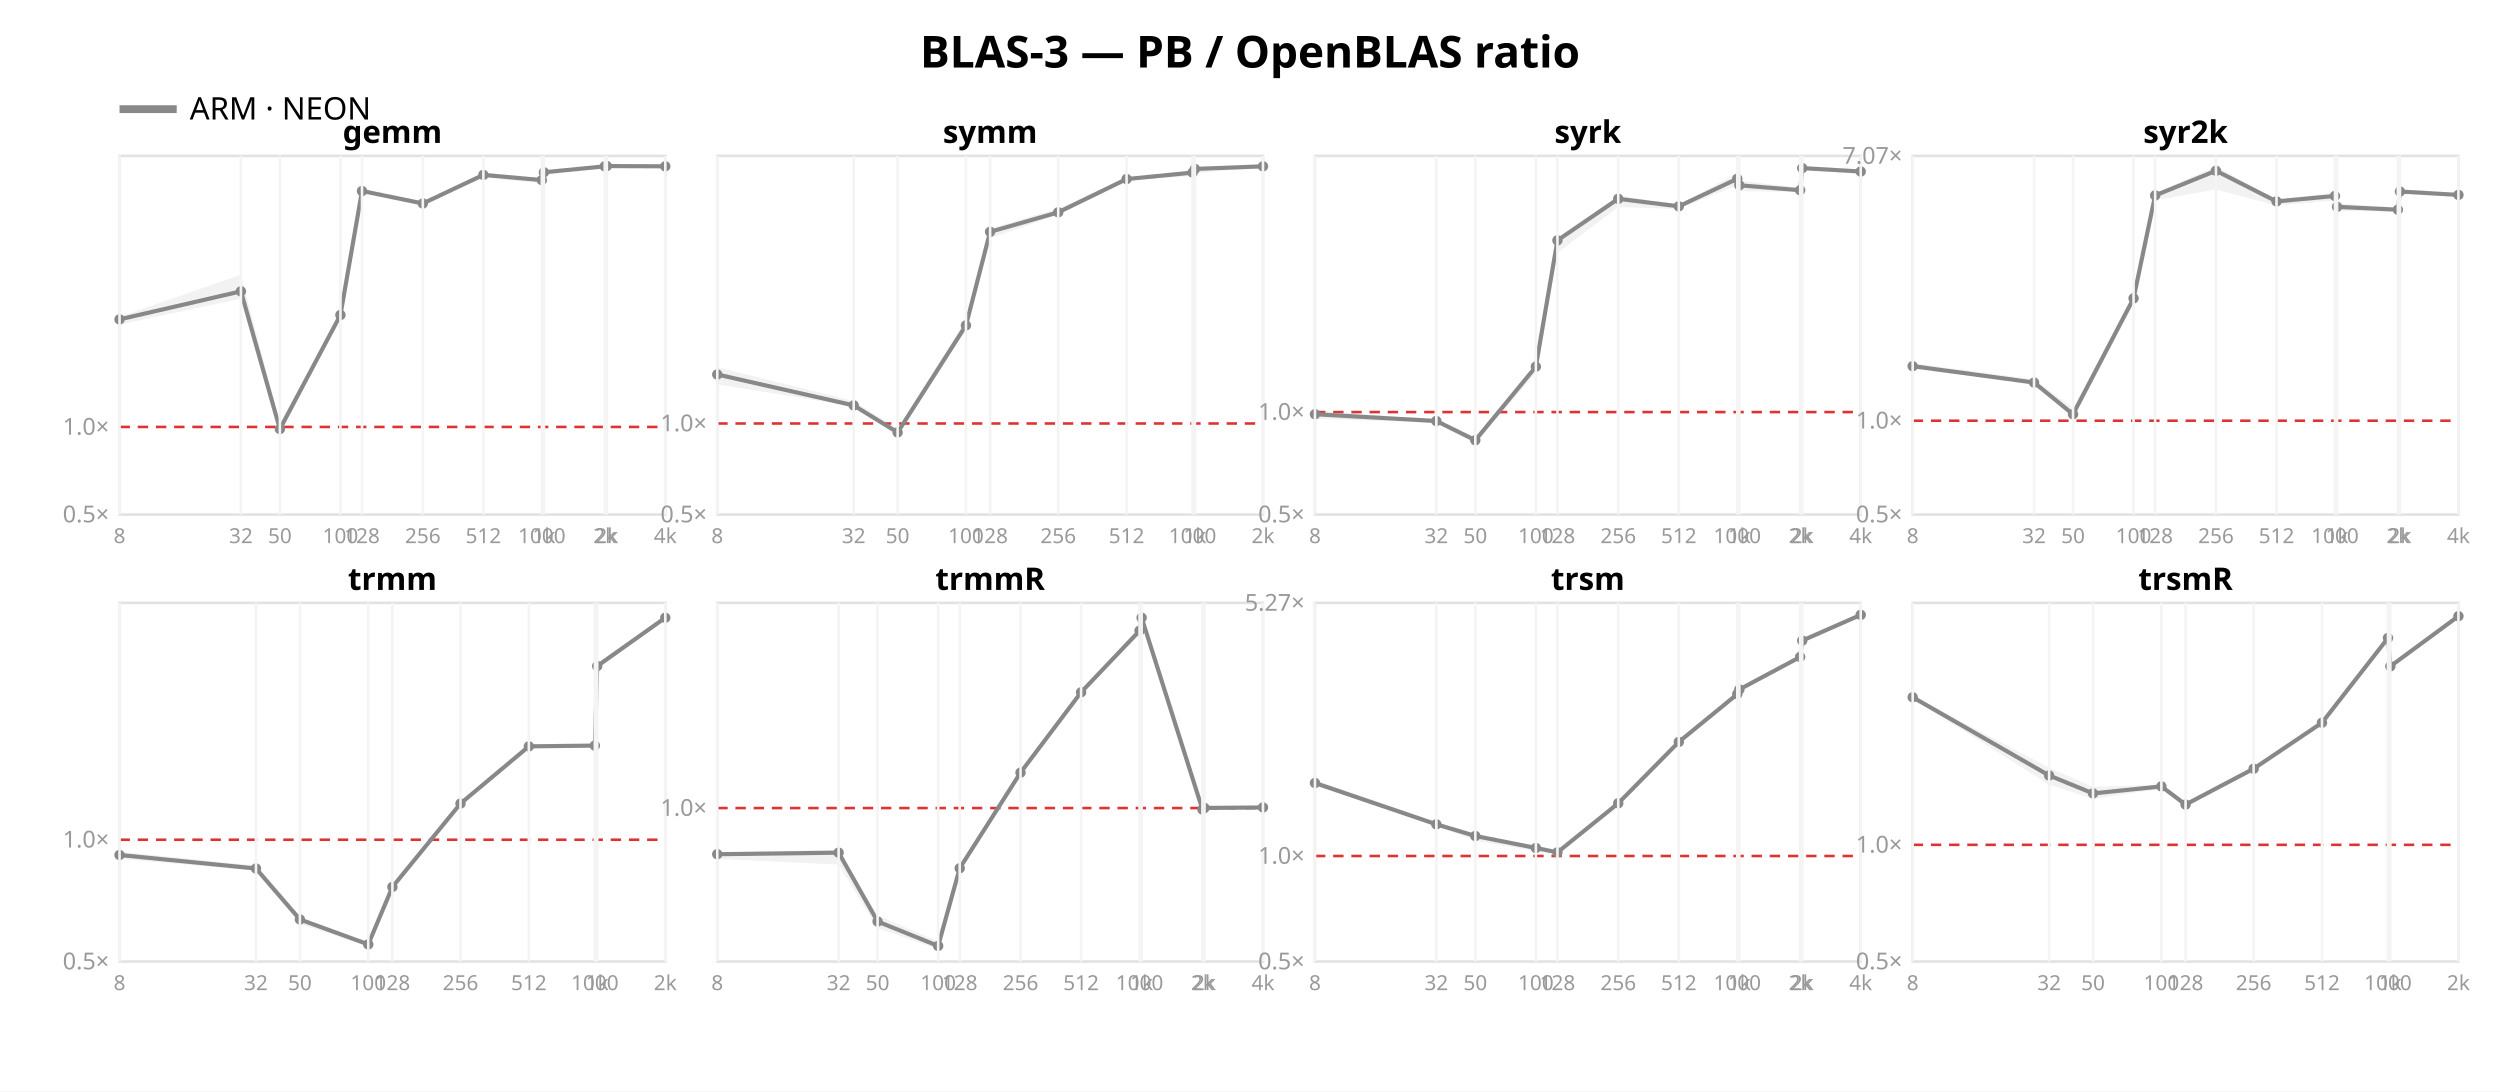
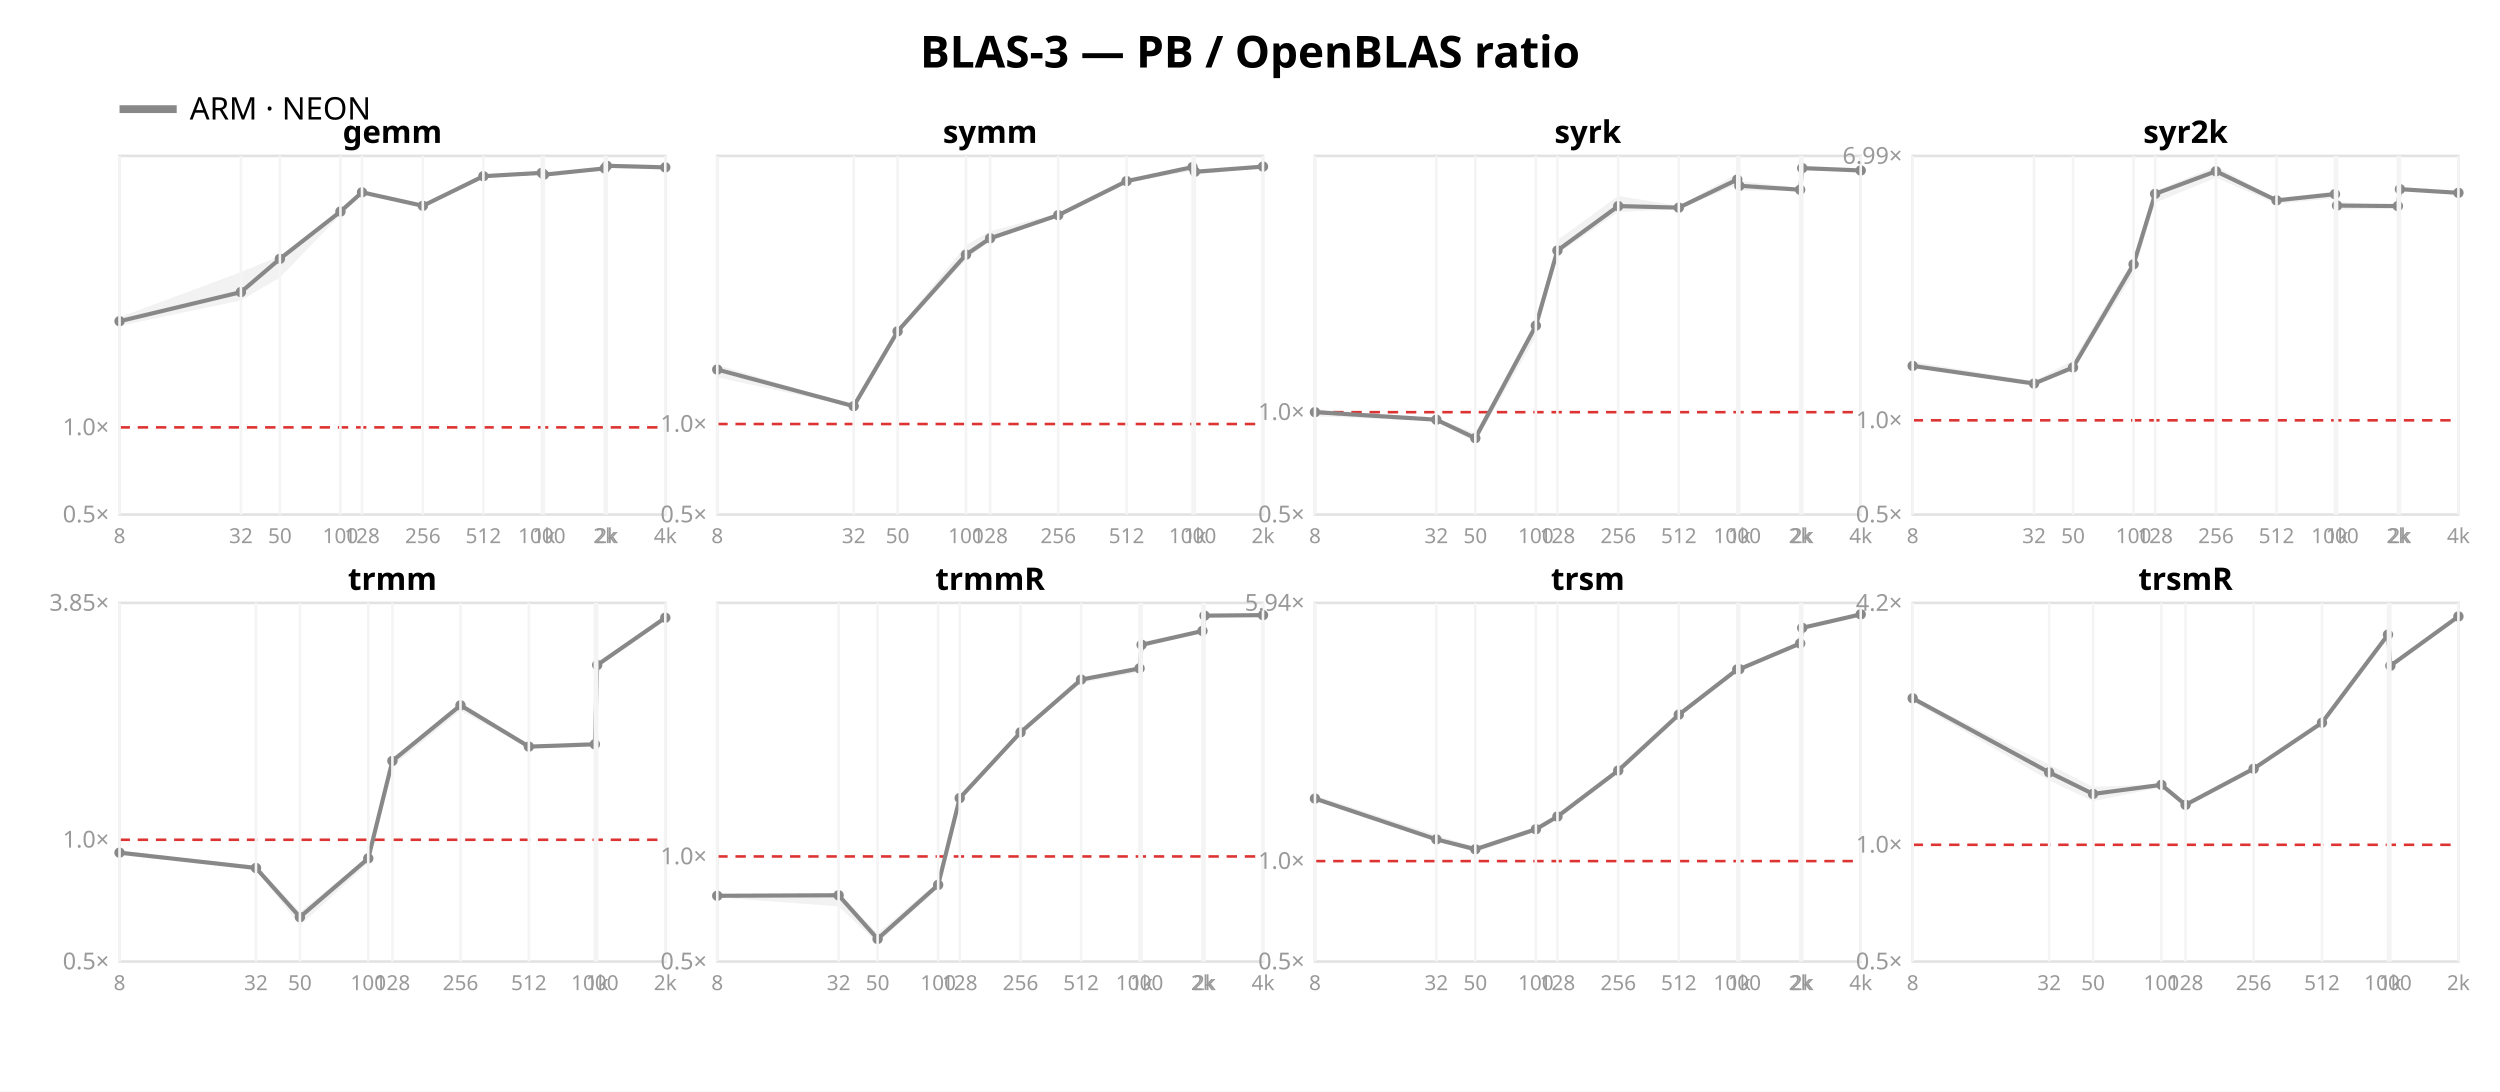
<svg xmlns="http://www.w3.org/2000/svg" width="962" height="420" font-family="sans-serif">
  <rect width="962" height="420" fill="white" />
  <text x="481.0" y="26" text-anchor="middle" font-size="17" font-weight="bold">BLAS-3 — PB / OpenBLAS ratio</text>
  <line x1="46" y1="42" x2="68" y2="42" stroke="#888888" stroke-width="3" />
  <text x="73" y="46" font-size="12">ARM · NEON</text>
  <rect x="46" y="60" width="210" height="138" fill="none" stroke="#e2e2e2" />
-   <line x1="46" y1="164.289" x2="256" y2="164.289" stroke="#d33" stroke-dasharray="4 3" />
+   <line x1="46" y1="164.455" x2="256" y2="164.455" stroke="#d33" stroke-dasharray="4 3" />
  <text x="42" y="201.0" text-anchor="end" font-size="9" fill="#999">0.5×</text>
-   <text x="42" y="167.289" text-anchor="end" font-size="9" fill="#999">1.0×</text>
-   <polygon points="46.0,121.9 92.7,105.7 107.7,162.8 131.0,120.5 139.3,73.1 162.7,78.0 186.0,66.9 208.5,68.5 209.3,65.9 232.7,63.9 233.5,63.7 256.0,63.9 256.0,64.2 233.5,64.1 232.7,64.5 209.3,67.1 208.5,70.6 186.0,68.3 162.7,78.7 139.3,74.0 131.0,122.3 107.7,166.8 92.7,114.9 46.0,124.9" fill="#888888" opacity="0.11" />
-   <polyline points="46.0,122.9 92.7,112.1 107.7,165.1 131.0,121.2 139.3,73.5 162.7,78.3 186.0,67.3 208.5,69.3 209.3,66.3 232.7,64.0 233.5,63.9 256.0,64.0" fill="none" stroke="#888888" stroke-width="1.6" />
-   <circle cx="46.0" cy="122.9" r="2" fill="#888888" />
-   <circle cx="92.7" cy="112.1" r="2" fill="#888888" />
-   <circle cx="107.7" cy="165.1" r="2" fill="#888888" />
-   <circle cx="131.0" cy="121.2" r="2" fill="#888888" />
-   <circle cx="139.3" cy="73.5" r="2" fill="#888888" />
-   <circle cx="162.7" cy="78.3" r="2" fill="#888888" />
-   <circle cx="186.0" cy="67.3" r="2" fill="#888888" />
-   <circle cx="208.5" cy="69.3" r="2" fill="#888888" />
-   <circle cx="209.3" cy="66.3" r="2" fill="#888888" />
-   <circle cx="232.7" cy="64.0" r="2" fill="#888888" />
-   <circle cx="233.5" cy="63.9" r="2" fill="#888888" />
-   <circle cx="256.0" cy="64.0" r="2" fill="#888888" />
+   <text x="42" y="167.455" text-anchor="end" font-size="9" fill="#999">1.0×</text>
+   <polygon points="46.0,122.1 92.7,104.7 107.7,98.5 131.0,80.6 139.3,73.6 162.7,78.8 186.0,67.5 208.5,66.1 209.3,66.8 232.7,64.8 233.5,63.7 256.0,64.3 256.0,64.5 233.5,63.9 232.7,65.4 209.3,67.8 208.5,67.3 186.0,68.3 162.7,79.6 139.3,74.5 131.0,82.7 107.7,106.8 92.7,115.6 46.0,125.4" fill="#888888" opacity="0.11" />
+   <polyline points="46.0,123.6 92.7,112.4 107.7,99.6 131.0,81.4 139.3,74.0 162.7,79.2 186.0,67.8 208.5,66.5 209.3,67.2 232.7,64.8 233.5,63.8 256.0,64.4" fill="none" stroke="#888888" stroke-width="1.6" />
+   <circle cx="46.0" cy="123.6" r="2" fill="#888888" />
+   <circle cx="92.7" cy="112.4" r="2" fill="#888888" />
+   <circle cx="107.7" cy="99.6" r="2" fill="#888888" />
+   <circle cx="131.0" cy="81.4" r="2" fill="#888888" />
+   <circle cx="139.3" cy="74.0" r="2" fill="#888888" />
+   <circle cx="162.7" cy="79.2" r="2" fill="#888888" />
+   <circle cx="186.0" cy="67.8" r="2" fill="#888888" />
+   <circle cx="208.5" cy="66.5" r="2" fill="#888888" />
+   <circle cx="209.3" cy="67.2" r="2" fill="#888888" />
+   <circle cx="232.7" cy="64.8" r="2" fill="#888888" />
+   <circle cx="233.5" cy="63.8" r="2" fill="#888888" />
+   <circle cx="256.0" cy="64.4" r="2" fill="#888888" />
  <text x="151.0" y="55" text-anchor="middle" font-size="12" font-weight="bold">gemm</text>
  <line x1="46.0" y1="60" x2="46.0" y2="198" stroke="#f4f4f4" />
  <text x="46.0" y="209" text-anchor="middle" font-size="8" fill="#999">8</text>
  <line x1="92.7" y1="60" x2="92.7" y2="198" stroke="#f4f4f4" />
  <text x="92.7" y="209" text-anchor="middle" font-size="8" fill="#999">32</text>
  <line x1="107.7" y1="60" x2="107.7" y2="198" stroke="#f4f4f4" />
  <text x="107.7" y="209" text-anchor="middle" font-size="8" fill="#999">50</text>
  <line x1="131.0" y1="60" x2="131.0" y2="198" stroke="#f4f4f4" />
  <text x="131.0" y="209" text-anchor="middle" font-size="8" fill="#999">100</text>
  <line x1="139.3" y1="60" x2="139.3" y2="198" stroke="#f4f4f4" />
  <text x="139.3" y="209" text-anchor="middle" font-size="8" fill="#999">128</text>
  <line x1="162.7" y1="60" x2="162.7" y2="198" stroke="#f4f4f4" />
  <text x="162.7" y="209" text-anchor="middle" font-size="8" fill="#999">256</text>
  <line x1="186.0" y1="60" x2="186.0" y2="198" stroke="#f4f4f4" />
  <text x="186.0" y="209" text-anchor="middle" font-size="8" fill="#999">512</text>
  <line x1="208.5" y1="60" x2="208.5" y2="198" stroke="#f4f4f4" />
  <text x="208.5" y="209" text-anchor="middle" font-size="8" fill="#999">1000</text>
  <line x1="209.3" y1="60" x2="209.3" y2="198" stroke="#f4f4f4" />
  <text x="209.3" y="209" text-anchor="middle" font-size="8" fill="#999">1k</text>
  <line x1="232.7" y1="60" x2="232.7" y2="198" stroke="#f4f4f4" />
  <text x="232.7" y="209" text-anchor="middle" font-size="8" fill="#999">2k</text>
  <line x1="233.5" y1="60" x2="233.5" y2="198" stroke="#f4f4f4" />
  <text x="233.5" y="209" text-anchor="middle" font-size="8" fill="#999">2k</text>
  <line x1="256.0" y1="60" x2="256.0" y2="198" stroke="#f4f4f4" />
  <text x="256.0" y="209" text-anchor="middle" font-size="8" fill="#999">4k</text>
  <rect x="276" y="60" width="210" height="138" fill="none" stroke="#e2e2e2" />
-   <line x1="276" y1="162.96" x2="486" y2="162.96" stroke="#d33" stroke-dasharray="4 3" />
+   <line x1="276" y1="163.164" x2="486" y2="163.164" stroke="#d33" stroke-dasharray="4 3" />
  <text x="272" y="201.0" text-anchor="end" font-size="9" fill="#999">0.5×</text>
-   <text x="272" y="165.96" text-anchor="end" font-size="9" fill="#999">1.0×</text>
-   <polygon points="276.0,141.3 328.5,154.3 345.4,165.0 371.7,123.0 381.0,87.9 407.2,80.2 433.5,68.6 458.9,65.9 459.8,64.4 486.0,63.9 486.0,64.2 459.8,66.7 458.9,67.8 433.5,69.4 407.2,82.6 381.0,91.7 371.7,126.9 345.4,167.3 328.5,156.4 276.0,147.9" fill="#888888" opacity="0.11" />
-   <polyline points="276.0,144.1 328.5,156.0 345.4,166.4 371.7,125.2 381.0,89.2 407.2,81.7 433.5,68.9 458.9,66.4 459.8,65.0 486.0,64.0" fill="none" stroke="#888888" stroke-width="1.6" />
-   <circle cx="276.0" cy="144.1" r="2" fill="#888888" />
-   <circle cx="328.5" cy="156.0" r="2" fill="#888888" />
-   <circle cx="345.4" cy="166.4" r="2" fill="#888888" />
-   <circle cx="371.7" cy="125.2" r="2" fill="#888888" />
-   <circle cx="381.0" cy="89.2" r="2" fill="#888888" />
-   <circle cx="407.2" cy="81.7" r="2" fill="#888888" />
-   <circle cx="433.5" cy="68.9" r="2" fill="#888888" />
-   <circle cx="458.9" cy="66.4" r="2" fill="#888888" />
-   <circle cx="459.8" cy="65.0" r="2" fill="#888888" />
-   <circle cx="486.0" cy="64.0" r="2" fill="#888888" />
+   <text x="272" y="166.164" text-anchor="end" font-size="9" fill="#999">1.0×</text>
+   <polygon points="276.0,140.4 328.5,156.1 345.4,126.6 371.7,94.4 381.0,88.9 407.2,82.1 433.5,69.3 458.9,63.9 459.8,65.5 486.0,64.0 486.0,64.3 459.8,67.3 458.9,65.8 433.5,70.1 407.2,83.2 381.0,92.7 371.7,100.0 345.4,128.4 328.5,156.6 276.0,145.2" fill="#888888" opacity="0.11" />
+   <polyline points="276.0,142.2 328.5,156.3 345.4,127.5 371.7,98.0 381.0,91.7 407.2,82.8 433.5,69.7 458.9,64.3 459.8,66.1 486.0,64.1" fill="none" stroke="#888888" stroke-width="1.6" />
+   <circle cx="276.0" cy="142.2" r="2" fill="#888888" />
+   <circle cx="328.5" cy="156.3" r="2" fill="#888888" />
+   <circle cx="345.4" cy="127.5" r="2" fill="#888888" />
+   <circle cx="371.7" cy="98.0" r="2" fill="#888888" />
+   <circle cx="381.0" cy="91.7" r="2" fill="#888888" />
+   <circle cx="407.2" cy="82.8" r="2" fill="#888888" />
+   <circle cx="433.5" cy="69.7" r="2" fill="#888888" />
+   <circle cx="458.9" cy="64.3" r="2" fill="#888888" />
+   <circle cx="459.8" cy="66.1" r="2" fill="#888888" />
+   <circle cx="486.0" cy="64.1" r="2" fill="#888888" />
  <text x="381.0" y="55" text-anchor="middle" font-size="12" font-weight="bold">symm</text>
  <line x1="276.0" y1="60" x2="276.0" y2="198" stroke="#f4f4f4" />
  <text x="276.0" y="209" text-anchor="middle" font-size="8" fill="#999">8</text>
  <line x1="328.5" y1="60" x2="328.5" y2="198" stroke="#f4f4f4" />
  <text x="328.5" y="209" text-anchor="middle" font-size="8" fill="#999">32</text>
  <line x1="345.4" y1="60" x2="345.4" y2="198" stroke="#f4f4f4" />
  <text x="345.4" y="209" text-anchor="middle" font-size="8" fill="#999">50</text>
  <line x1="371.7" y1="60" x2="371.7" y2="198" stroke="#f4f4f4" />
  <text x="371.7" y="209" text-anchor="middle" font-size="8" fill="#999">100</text>
  <line x1="381.0" y1="60" x2="381.0" y2="198" stroke="#f4f4f4" />
  <text x="381.0" y="209" text-anchor="middle" font-size="8" fill="#999">128</text>
  <line x1="407.2" y1="60" x2="407.2" y2="198" stroke="#f4f4f4" />
  <text x="407.2" y="209" text-anchor="middle" font-size="8" fill="#999">256</text>
  <line x1="433.5" y1="60" x2="433.5" y2="198" stroke="#f4f4f4" />
  <text x="433.5" y="209" text-anchor="middle" font-size="8" fill="#999">512</text>
  <line x1="458.9" y1="60" x2="458.9" y2="198" stroke="#f4f4f4" />
  <text x="458.9" y="209" text-anchor="middle" font-size="8" fill="#999">1000</text>
  <line x1="459.8" y1="60" x2="459.8" y2="198" stroke="#f4f4f4" />
  <text x="459.8" y="209" text-anchor="middle" font-size="8" fill="#999">1k</text>
  <line x1="486.0" y1="60" x2="486.0" y2="198" stroke="#f4f4f4" />
  <text x="486.0" y="209" text-anchor="middle" font-size="8" fill="#999">2k</text>
  <rect x="506" y="60" width="210" height="138" fill="none" stroke="#e2e2e2" />
-   <line x1="506" y1="158.567" x2="716" y2="158.567" stroke="#d33" stroke-dasharray="4 3" />
+   <line x1="506" y1="158.603" x2="716" y2="158.603" stroke="#d33" stroke-dasharray="4 3" />
  <text x="502" y="201.0" text-anchor="end" font-size="9" fill="#999">0.5×</text>
-   <text x="502" y="161.567" text-anchor="end" font-size="9" fill="#999">1.0×</text>
-   <polygon points="506.0,157.9 552.7,161.7 567.7,168.3 591.0,140.5 599.3,91.8 622.7,75.3 646.0,78.8 668.5,66.6 669.3,69.5 692.7,72.3 693.5,64.4 716.0,65.8 716.0,66.3 693.5,64.9 692.7,73.8 669.3,73.6 668.5,71.2 646.0,80.4 622.7,79.7 599.3,97.3 591.0,143.5 567.7,170.7 552.7,162.7 506.0,161.2" fill="#888888" opacity="0.11" />
-   <polyline points="506.0,159.4 552.7,162.0 567.7,169.4 591.0,141.1 599.3,92.5 622.7,76.5 646.0,79.4 668.5,68.8 669.3,71.3 692.7,73.2 693.5,64.7 716.0,66.0" fill="none" stroke="#888888" stroke-width="1.6" />
-   <circle cx="506.0" cy="159.4" r="2" fill="#888888" />
-   <circle cx="552.7" cy="162.0" r="2" fill="#888888" />
-   <circle cx="567.7" cy="169.4" r="2" fill="#888888" />
-   <circle cx="591.0" cy="141.1" r="2" fill="#888888" />
-   <circle cx="599.3" cy="92.5" r="2" fill="#888888" />
-   <circle cx="622.7" cy="76.5" r="2" fill="#888888" />
-   <circle cx="646.0" cy="79.4" r="2" fill="#888888" />
-   <circle cx="668.5" cy="68.8" r="2" fill="#888888" />
-   <circle cx="669.3" cy="71.3" r="2" fill="#888888" />
-   <circle cx="692.7" cy="73.2" r="2" fill="#888888" />
+   <text x="502" y="161.603" text-anchor="end" font-size="9" fill="#999">1.0×</text>
+   <polygon points="506.0,157.4 552.7,161.0 567.7,166.7 591.0,123.7 599.3,92.4 622.7,75.4 646.0,79.2 668.5,66.9 669.3,69.7 692.7,72.3 693.5,64.4 716.0,65.4 716.0,65.8 693.5,64.8 692.7,73.5 669.3,73.3 668.5,71.0 646.0,80.5 622.7,81.6 599.3,97.7 591.0,129.6 567.7,170.2 552.7,162.1 506.0,160.2" fill="#888888" opacity="0.11" />
+   <polyline points="506.0,158.6 552.7,161.5 567.7,168.6 591.0,125.3 599.3,96.4 622.7,79.3 646.0,79.9 668.5,69.1 669.3,71.5 692.7,73.0 693.5,64.7 716.0,65.6" fill="none" stroke="#888888" stroke-width="1.6" />
+   <circle cx="506.0" cy="158.6" r="2" fill="#888888" />
+   <circle cx="552.7" cy="161.5" r="2" fill="#888888" />
+   <circle cx="567.7" cy="168.6" r="2" fill="#888888" />
+   <circle cx="591.0" cy="125.3" r="2" fill="#888888" />
+   <circle cx="599.3" cy="96.4" r="2" fill="#888888" />
+   <circle cx="622.7" cy="79.3" r="2" fill="#888888" />
+   <circle cx="646.0" cy="79.9" r="2" fill="#888888" />
+   <circle cx="668.5" cy="69.1" r="2" fill="#888888" />
+   <circle cx="669.3" cy="71.5" r="2" fill="#888888" />
+   <circle cx="692.7" cy="73.0" r="2" fill="#888888" />
  <circle cx="693.5" cy="64.7" r="2" fill="#888888" />
-   <circle cx="716.0" cy="66.0" r="2" fill="#888888" />
+   <circle cx="716.0" cy="65.6" r="2" fill="#888888" />
  <text x="611.0" y="55" text-anchor="middle" font-size="12" font-weight="bold">syrk</text>
  <line x1="506.0" y1="60" x2="506.0" y2="198" stroke="#f4f4f4" />
  <text x="506.0" y="209" text-anchor="middle" font-size="8" fill="#999">8</text>
  <line x1="552.7" y1="60" x2="552.7" y2="198" stroke="#f4f4f4" />
  <text x="552.7" y="209" text-anchor="middle" font-size="8" fill="#999">32</text>
  <line x1="567.7" y1="60" x2="567.7" y2="198" stroke="#f4f4f4" />
  <text x="567.7" y="209" text-anchor="middle" font-size="8" fill="#999">50</text>
  <line x1="591.0" y1="60" x2="591.0" y2="198" stroke="#f4f4f4" />
  <text x="591.0" y="209" text-anchor="middle" font-size="8" fill="#999">100</text>
  <line x1="599.3" y1="60" x2="599.3" y2="198" stroke="#f4f4f4" />
  <text x="599.3" y="209" text-anchor="middle" font-size="8" fill="#999">128</text>
  <line x1="622.7" y1="60" x2="622.7" y2="198" stroke="#f4f4f4" />
  <text x="622.7" y="209" text-anchor="middle" font-size="8" fill="#999">256</text>
  <line x1="646.0" y1="60" x2="646.0" y2="198" stroke="#f4f4f4" />
  <text x="646.0" y="209" text-anchor="middle" font-size="8" fill="#999">512</text>
  <line x1="668.5" y1="60" x2="668.5" y2="198" stroke="#f4f4f4" />
  <text x="668.5" y="209" text-anchor="middle" font-size="8" fill="#999">1000</text>
  <line x1="669.3" y1="60" x2="669.3" y2="198" stroke="#f4f4f4" />
  <text x="669.3" y="209" text-anchor="middle" font-size="8" fill="#999">1k</text>
  <line x1="692.7" y1="60" x2="692.7" y2="198" stroke="#f4f4f4" />
  <text x="692.7" y="209" text-anchor="middle" font-size="8" fill="#999">2k</text>
  <line x1="693.5" y1="60" x2="693.5" y2="198" stroke="#f4f4f4" />
  <text x="693.5" y="209" text-anchor="middle" font-size="8" fill="#999">2k</text>
  <line x1="716.0" y1="60" x2="716.0" y2="198" stroke="#f4f4f4" />
  <text x="716.0" y="209" text-anchor="middle" font-size="8" fill="#999">4k</text>
  <rect x="736" y="60" width="210" height="138" fill="none" stroke="#e2e2e2" />
-   <line x1="736" y1="161.893" x2="946" y2="161.893" stroke="#d33" stroke-dasharray="4 3" />
+   <line x1="736" y1="161.741" x2="946" y2="161.741" stroke="#d33" stroke-dasharray="4 3" />
  <text x="732" y="201.0" text-anchor="end" font-size="9" fill="#999">0.5×</text>
-   <text x="732" y="164.893" text-anchor="end" font-size="9" fill="#999">1.0×</text>
-   <text x="732" y="63.01" text-anchor="end" font-size="9" fill="#999">7.07×</text>
-   <polygon points="736.0,139.7 782.7,146.0 797.7,157.0 821.0,113.7 829.3,74.3 852.7,64.0 876.0,76.8 898.5,74.1 899.3,78.3 922.7,79.8 923.5,73.5 946.0,74.8 946.0,75.1 923.5,74.2 922.7,81.4 899.3,81.2 898.5,77.1 876.0,79.1 852.7,72.9 829.3,77.0 821.0,117.0 797.7,161.0 782.7,147.7 736.0,141.9" fill="#888888" opacity="0.11" />
-   <polyline points="736.0,140.9 782.7,147.2 797.7,159.4 821.0,114.8 829.3,75.2 852.7,65.7 876.0,77.5 898.5,75.4 899.3,79.6 922.7,80.7 923.5,73.7 946.0,75.0" fill="none" stroke="#888888" stroke-width="1.6" />
-   <circle cx="736.0" cy="140.9" r="2" fill="#888888" />
-   <circle cx="782.7" cy="147.2" r="2" fill="#888888" />
-   <circle cx="797.7" cy="159.4" r="2" fill="#888888" />
-   <circle cx="821.0" cy="114.8" r="2" fill="#888888" />
-   <circle cx="829.3" cy="75.2" r="2" fill="#888888" />
-   <circle cx="852.7" cy="65.7" r="2" fill="#888888" />
-   <circle cx="876.0" cy="77.5" r="2" fill="#888888" />
-   <circle cx="898.5" cy="75.4" r="2" fill="#888888" />
-   <circle cx="899.3" cy="79.6" r="2" fill="#888888" />
-   <circle cx="922.7" cy="80.7" r="2" fill="#888888" />
-   <circle cx="923.5" cy="73.7" r="2" fill="#888888" />
-   <circle cx="946.0" cy="75.0" r="2" fill="#888888" />
+   <text x="732" y="164.741" text-anchor="end" font-size="9" fill="#999">1.0×</text>
+   <text x="732" y="63.024" text-anchor="end" font-size="9" fill="#999">6.99×</text>
+   <polygon points="736.0,139.2 782.7,146.7 797.7,138.7 821.0,99.6 829.3,73.5 852.7,64.0 876.0,76.4 898.5,73.6 899.3,77.7 922.7,79.1 923.5,72.6 946.0,74.1 946.0,74.3 923.5,73.1 922.7,80.3 899.3,80.7 898.5,76.2 876.0,78.5 852.7,68.4 829.3,78.0 821.0,105.5 797.7,142.5 782.7,148.1 736.0,141.4" fill="#888888" opacity="0.11" />
+   <polyline points="736.0,140.8 782.7,147.6 797.7,141.4 821.0,101.7 829.3,74.6 852.7,65.9 876.0,77.1 898.5,74.7 899.3,79.1 922.7,79.3 923.5,72.8 946.0,74.2" fill="none" stroke="#888888" stroke-width="1.6" />
+   <circle cx="736.0" cy="140.8" r="2" fill="#888888" />
+   <circle cx="782.7" cy="147.6" r="2" fill="#888888" />
+   <circle cx="797.7" cy="141.4" r="2" fill="#888888" />
+   <circle cx="821.0" cy="101.7" r="2" fill="#888888" />
+   <circle cx="829.3" cy="74.6" r="2" fill="#888888" />
+   <circle cx="852.7" cy="65.9" r="2" fill="#888888" />
+   <circle cx="876.0" cy="77.1" r="2" fill="#888888" />
+   <circle cx="898.5" cy="74.7" r="2" fill="#888888" />
+   <circle cx="899.3" cy="79.1" r="2" fill="#888888" />
+   <circle cx="922.7" cy="79.3" r="2" fill="#888888" />
+   <circle cx="923.5" cy="72.8" r="2" fill="#888888" />
+   <circle cx="946.0" cy="74.2" r="2" fill="#888888" />
  <text x="841.0" y="55" text-anchor="middle" font-size="12" font-weight="bold">syr2k</text>
  <line x1="736.0" y1="60" x2="736.0" y2="198" stroke="#f4f4f4" />
  <text x="736.0" y="209" text-anchor="middle" font-size="8" fill="#999">8</text>
  <line x1="782.7" y1="60" x2="782.7" y2="198" stroke="#f4f4f4" />
  <text x="782.7" y="209" text-anchor="middle" font-size="8" fill="#999">32</text>
  <line x1="797.7" y1="60" x2="797.7" y2="198" stroke="#f4f4f4" />
  <text x="797.7" y="209" text-anchor="middle" font-size="8" fill="#999">50</text>
  <line x1="821.0" y1="60" x2="821.0" y2="198" stroke="#f4f4f4" />
  <text x="821.0" y="209" text-anchor="middle" font-size="8" fill="#999">100</text>
  <line x1="829.3" y1="60" x2="829.3" y2="198" stroke="#f4f4f4" />
  <text x="829.3" y="209" text-anchor="middle" font-size="8" fill="#999">128</text>
  <line x1="852.7" y1="60" x2="852.7" y2="198" stroke="#f4f4f4" />
  <text x="852.7" y="209" text-anchor="middle" font-size="8" fill="#999">256</text>
  <line x1="876.0" y1="60" x2="876.0" y2="198" stroke="#f4f4f4" />
  <text x="876.0" y="209" text-anchor="middle" font-size="8" fill="#999">512</text>
  <line x1="898.5" y1="60" x2="898.5" y2="198" stroke="#f4f4f4" />
  <text x="898.5" y="209" text-anchor="middle" font-size="8" fill="#999">1000</text>
  <line x1="899.3" y1="60" x2="899.3" y2="198" stroke="#f4f4f4" />
  <text x="899.3" y="209" text-anchor="middle" font-size="8" fill="#999">1k</text>
  <line x1="922.7" y1="60" x2="922.7" y2="198" stroke="#f4f4f4" />
  <text x="922.7" y="209" text-anchor="middle" font-size="8" fill="#999">2k</text>
  <line x1="923.5" y1="60" x2="923.5" y2="198" stroke="#f4f4f4" />
  <text x="923.5" y="209" text-anchor="middle" font-size="8" fill="#999">2k</text>
  <line x1="946.0" y1="60" x2="946.0" y2="198" stroke="#f4f4f4" />
  <text x="946.0" y="209" text-anchor="middle" font-size="8" fill="#999">4k</text>
  <rect x="46" y="232" width="210" height="138" fill="none" stroke="#e2e2e2" />
-   <line x1="46" y1="323.127" x2="256" y2="323.127" stroke="#d33" stroke-dasharray="4 3" />
+   <line x1="46" y1="323.144" x2="256" y2="323.144" stroke="#d33" stroke-dasharray="4 3" />
  <text x="42" y="373.0" text-anchor="end" font-size="9" fill="#999">0.5×</text>
-   <text x="42" y="326.127" text-anchor="end" font-size="9" fill="#999">1.0×</text>
-   <polygon points="46.0,327.7 98.5,333.1 115.4,353.0 141.7,363.1 151.0,340.9 177.2,308.7 203.5,287.1 228.9,286.5 229.8,255.7 256.0,237.2 256.0,238.2 229.8,257.7 228.9,287.5 203.5,287.6 177.2,309.6 151.0,341.9 141.7,364.0 115.4,355.6 98.5,335.0 46.0,330.5" fill="#888888" opacity="0.11" />
-   <polyline points="46.0,329.0 98.5,334.2 115.4,353.8 141.7,363.4 151.0,341.3 177.2,309.2 203.5,287.2 228.9,286.9 229.8,256.3 256.0,237.7" fill="none" stroke="#888888" stroke-width="1.6" />
-   <circle cx="46.0" cy="329.0" r="2" fill="#888888" />
-   <circle cx="98.5" cy="334.2" r="2" fill="#888888" />
-   <circle cx="115.4" cy="353.8" r="2" fill="#888888" />
-   <circle cx="141.7" cy="363.4" r="2" fill="#888888" />
-   <circle cx="151.0" cy="341.3" r="2" fill="#888888" />
-   <circle cx="177.2" cy="309.2" r="2" fill="#888888" />
-   <circle cx="203.5" cy="287.2" r="2" fill="#888888" />
-   <circle cx="228.9" cy="286.9" r="2" fill="#888888" />
-   <circle cx="229.8" cy="256.3" r="2" fill="#888888" />
+   <text x="42" y="326.144" text-anchor="end" font-size="9" fill="#999">1.0×</text>
+   <text x="42" y="235.016" text-anchor="end" font-size="9" fill="#999">3.85×</text>
+   <polygon points="46.0,327.6 98.5,333.1 115.4,350.9 141.7,329.8 151.0,292.3 177.2,270.2 203.5,287.2 228.9,286.1 229.8,255.5 256.0,237.2 256.0,238.2 229.8,256.7 228.9,287.0 203.5,287.5 177.2,273.5 151.0,294.9 141.7,332.2 115.4,356.1 98.5,334.7 46.0,329.0" fill="#888888" opacity="0.11" />
+   <polyline points="46.0,328.1 98.5,334.0 115.4,352.9 141.7,330.3 151.0,292.8 177.2,271.4 203.5,287.3 228.9,286.4 229.8,255.9 256.0,237.7" fill="none" stroke="#888888" stroke-width="1.6" />
+   <circle cx="46.0" cy="328.1" r="2" fill="#888888" />
+   <circle cx="98.5" cy="334.0" r="2" fill="#888888" />
+   <circle cx="115.4" cy="352.9" r="2" fill="#888888" />
+   <circle cx="141.7" cy="330.3" r="2" fill="#888888" />
+   <circle cx="151.0" cy="292.8" r="2" fill="#888888" />
+   <circle cx="177.2" cy="271.4" r="2" fill="#888888" />
+   <circle cx="203.5" cy="287.3" r="2" fill="#888888" />
+   <circle cx="228.9" cy="286.4" r="2" fill="#888888" />
+   <circle cx="229.8" cy="255.9" r="2" fill="#888888" />
  <circle cx="256.0" cy="237.7" r="2" fill="#888888" />
  <text x="151.0" y="227" text-anchor="middle" font-size="12" font-weight="bold">trmm</text>
  <line x1="46.0" y1="232" x2="46.0" y2="370" stroke="#f4f4f4" />
  <text x="46.0" y="381" text-anchor="middle" font-size="8" fill="#999">8</text>
  <line x1="98.5" y1="232" x2="98.5" y2="370" stroke="#f4f4f4" />
  <text x="98.5" y="381" text-anchor="middle" font-size="8" fill="#999">32</text>
  <line x1="115.4" y1="232" x2="115.4" y2="370" stroke="#f4f4f4" />
  <text x="115.4" y="381" text-anchor="middle" font-size="8" fill="#999">50</text>
  <line x1="141.7" y1="232" x2="141.7" y2="370" stroke="#f4f4f4" />
  <text x="141.7" y="381" text-anchor="middle" font-size="8" fill="#999">100</text>
  <line x1="151.0" y1="232" x2="151.0" y2="370" stroke="#f4f4f4" />
  <text x="151.0" y="381" text-anchor="middle" font-size="8" fill="#999">128</text>
  <line x1="177.2" y1="232" x2="177.2" y2="370" stroke="#f4f4f4" />
  <text x="177.2" y="381" text-anchor="middle" font-size="8" fill="#999">256</text>
  <line x1="203.5" y1="232" x2="203.5" y2="370" stroke="#f4f4f4" />
  <text x="203.5" y="381" text-anchor="middle" font-size="8" fill="#999">512</text>
  <line x1="228.9" y1="232" x2="228.9" y2="370" stroke="#f4f4f4" />
  <text x="228.9" y="381" text-anchor="middle" font-size="8" fill="#999">1000</text>
  <line x1="229.8" y1="232" x2="229.8" y2="370" stroke="#f4f4f4" />
  <text x="229.8" y="381" text-anchor="middle" font-size="8" fill="#999">1k</text>
  <line x1="256.0" y1="232" x2="256.0" y2="370" stroke="#f4f4f4" />
  <text x="256.0" y="381" text-anchor="middle" font-size="8" fill="#999">2k</text>
  <rect x="276" y="232" width="210" height="138" fill="none" stroke="#e2e2e2" />
-   <line x1="276" y1="310.942" x2="486" y2="310.942" stroke="#d33" stroke-dasharray="4 3" />
-   <text x="272" y="313.942" text-anchor="end" font-size="9" fill="#999">1.0×</text>
-   <polygon points="276.0,327.9 322.7,327.0 337.7,352.2 361.0,362.3 369.3,333.5 392.7,296.8 416.0,266.1 438.5,242.1 439.3,237.1 462.7,311.4 463.5,310.8 486.0,310.7 486.0,310.7 463.5,310.9 462.7,311.7 439.3,239.1 438.5,244.3 416.0,266.6 392.7,297.6 369.3,334.5 361.0,365.2 337.7,357.2 322.7,332.7 276.0,330.5" fill="#888888" opacity="0.11" />
-   <polyline points="276.0,328.7 322.7,328.1 337.7,354.6 361.0,364.0 369.3,334.1 392.7,297.3 416.0,266.4 438.5,242.7 439.3,237.7 462.7,311.5 463.5,310.9 486.0,310.7" fill="none" stroke="#888888" stroke-width="1.6" />
-   <circle cx="276.0" cy="328.7" r="2" fill="#888888" />
-   <circle cx="322.7" cy="328.1" r="2" fill="#888888" />
-   <circle cx="337.7" cy="354.6" r="2" fill="#888888" />
-   <circle cx="361.0" cy="364.0" r="2" fill="#888888" />
-   <circle cx="369.3" cy="334.1" r="2" fill="#888888" />
-   <circle cx="392.7" cy="297.3" r="2" fill="#888888" />
-   <circle cx="416.0" cy="266.4" r="2" fill="#888888" />
-   <circle cx="438.5" cy="242.7" r="2" fill="#888888" />
-   <circle cx="439.3" cy="237.7" r="2" fill="#888888" />
-   <circle cx="462.7" cy="311.5" r="2" fill="#888888" />
-   <circle cx="463.5" cy="310.9" r="2" fill="#888888" />
-   <circle cx="486.0" cy="310.7" r="2" fill="#888888" />
+   <line x1="276" y1="329.565" x2="486" y2="329.565" stroke="#d33" stroke-dasharray="4 3" />
+   <text x="272" y="373.0" text-anchor="end" font-size="9" fill="#999">0.5×</text>
+   <text x="272" y="332.565" text-anchor="end" font-size="9" fill="#999">1.0×</text>
+   <polygon points="276.0,344.1 322.7,343.6 337.7,359.1 361.0,339.4 369.3,306.4 392.7,281.3 416.0,261.2 438.5,256.5 439.3,247.4 462.7,242.7 463.5,236.6 486.0,236.5 486.0,237.0 463.5,237.4 462.7,243.1 439.3,249.1 438.5,258.6 416.0,262.8 392.7,282.7 369.3,308.0 361.0,341.9 337.7,362.8 322.7,348.8 276.0,345.3" fill="#888888" opacity="0.11" />
+   <polyline points="276.0,344.7 322.7,344.5 337.7,361.3 361.0,340.5 369.3,307.1 392.7,281.8 416.0,261.5 438.5,257.2 439.3,248.1 462.7,242.8 463.5,236.9 486.0,236.7" fill="none" stroke="#888888" stroke-width="1.6" />
+   <circle cx="276.0" cy="344.7" r="2" fill="#888888" />
+   <circle cx="322.7" cy="344.5" r="2" fill="#888888" />
+   <circle cx="337.7" cy="361.3" r="2" fill="#888888" />
+   <circle cx="361.0" cy="340.5" r="2" fill="#888888" />
+   <circle cx="369.3" cy="307.1" r="2" fill="#888888" />
+   <circle cx="392.7" cy="281.8" r="2" fill="#888888" />
+   <circle cx="416.0" cy="261.5" r="2" fill="#888888" />
+   <circle cx="438.5" cy="257.2" r="2" fill="#888888" />
+   <circle cx="439.3" cy="248.1" r="2" fill="#888888" />
+   <circle cx="462.7" cy="242.8" r="2" fill="#888888" />
+   <circle cx="463.5" cy="236.9" r="2" fill="#888888" />
+   <circle cx="486.0" cy="236.7" r="2" fill="#888888" />
  <text x="381.0" y="227" text-anchor="middle" font-size="12" font-weight="bold">trmmR</text>
  <line x1="276.0" y1="232" x2="276.0" y2="370" stroke="#f4f4f4" />
  <text x="276.0" y="381" text-anchor="middle" font-size="8" fill="#999">8</text>
  <line x1="322.7" y1="232" x2="322.7" y2="370" stroke="#f4f4f4" />
  <text x="322.7" y="381" text-anchor="middle" font-size="8" fill="#999">32</text>
  <line x1="337.7" y1="232" x2="337.7" y2="370" stroke="#f4f4f4" />
  <text x="337.7" y="381" text-anchor="middle" font-size="8" fill="#999">50</text>
  <line x1="361.0" y1="232" x2="361.0" y2="370" stroke="#f4f4f4" />
  <text x="361.0" y="381" text-anchor="middle" font-size="8" fill="#999">100</text>
  <line x1="369.3" y1="232" x2="369.3" y2="370" stroke="#f4f4f4" />
  <text x="369.3" y="381" text-anchor="middle" font-size="8" fill="#999">128</text>
  <line x1="392.7" y1="232" x2="392.7" y2="370" stroke="#f4f4f4" />
  <text x="392.7" y="381" text-anchor="middle" font-size="8" fill="#999">256</text>
  <line x1="416.0" y1="232" x2="416.0" y2="370" stroke="#f4f4f4" />
  <text x="416.0" y="381" text-anchor="middle" font-size="8" fill="#999">512</text>
  <line x1="438.5" y1="232" x2="438.5" y2="370" stroke="#f4f4f4" />
  <text x="438.5" y="381" text-anchor="middle" font-size="8" fill="#999">1000</text>
  <line x1="439.3" y1="232" x2="439.3" y2="370" stroke="#f4f4f4" />
  <text x="439.3" y="381" text-anchor="middle" font-size="8" fill="#999">1k</text>
  <line x1="462.7" y1="232" x2="462.7" y2="370" stroke="#f4f4f4" />
  <text x="462.7" y="381" text-anchor="middle" font-size="8" fill="#999">2k</text>
  <line x1="463.5" y1="232" x2="463.5" y2="370" stroke="#f4f4f4" />
  <text x="463.5" y="381" text-anchor="middle" font-size="8" fill="#999">2k</text>
  <line x1="486.0" y1="232" x2="486.0" y2="370" stroke="#f4f4f4" />
  <text x="486.0" y="381" text-anchor="middle" font-size="8" fill="#999">4k</text>
  <rect x="506" y="232" width="210" height="138" fill="none" stroke="#e2e2e2" />
-   <line x1="506" y1="329.388" x2="716" y2="329.388" stroke="#d33" stroke-dasharray="4 3" />
+   <line x1="506" y1="331.353" x2="716" y2="331.353" stroke="#d33" stroke-dasharray="4 3" />
  <text x="502" y="373.0" text-anchor="end" font-size="9" fill="#999">0.5×</text>
-   <text x="502" y="332.388" text-anchor="end" font-size="9" fill="#999">1.0×</text>
-   <text x="502" y="235.009" text-anchor="end" font-size="9" fill="#999">5.27×</text>
-   <polygon points="506.0,300.1 552.7,316.4 567.7,320.8 591.0,325.5 599.3,327.7 622.7,308.9 646.0,285.3 668.5,266.3 669.3,264.8 692.7,252.3 693.5,246.2 716.0,236.5 716.0,236.7 693.5,246.8 692.7,253.2 669.3,265.9 668.5,268.2 646.0,286.1 622.7,309.5 599.3,328.6 591.0,327.6 567.7,323.5 552.7,317.8 506.0,302.2" fill="#888888" opacity="0.11" />
-   <polyline points="506.0,301.3 552.7,317.2 567.7,321.7 591.0,326.3 599.3,328.0 622.7,309.1 646.0,285.5 668.5,267.1 669.3,265.3 692.7,252.8 693.5,246.5 716.0,236.6" fill="none" stroke="#888888" stroke-width="1.6" />
-   <circle cx="506.0" cy="301.3" r="2" fill="#888888" />
-   <circle cx="552.7" cy="317.2" r="2" fill="#888888" />
-   <circle cx="567.7" cy="321.7" r="2" fill="#888888" />
-   <circle cx="591.0" cy="326.3" r="2" fill="#888888" />
-   <circle cx="599.3" cy="328.0" r="2" fill="#888888" />
-   <circle cx="622.7" cy="309.1" r="2" fill="#888888" />
-   <circle cx="646.0" cy="285.5" r="2" fill="#888888" />
-   <circle cx="668.5" cy="267.1" r="2" fill="#888888" />
-   <circle cx="669.3" cy="265.3" r="2" fill="#888888" />
-   <circle cx="692.7" cy="252.8" r="2" fill="#888888" />
-   <circle cx="693.5" cy="246.5" r="2" fill="#888888" />
-   <circle cx="716.0" cy="236.6" r="2" fill="#888888" />
+   <text x="502" y="334.353" text-anchor="end" font-size="9" fill="#999">1.0×</text>
+   <text x="502" y="235.011" text-anchor="end" font-size="9" fill="#999">5.94×</text>
+   <polygon points="506.0,306.0 552.7,321.4 567.7,325.8 591.0,318.2 599.3,314.0 622.7,296.3 646.0,274.9 668.5,256.8 669.3,256.8 692.7,247.1 693.5,241.5 716.0,236.3 716.0,236.5 693.5,241.9 692.7,248.2 669.3,258.3 668.5,258.8 646.0,275.2 622.7,297.2 599.3,315.0 591.0,320.0 567.7,328.0 552.7,323.5 506.0,308.0" fill="#888888" opacity="0.11" />
+   <polyline points="506.0,307.3 552.7,323.0 567.7,326.8 591.0,319.1 599.3,314.2 622.7,296.5 646.0,275.0 668.5,257.6 669.3,257.5 692.7,247.6 693.5,241.6 716.0,236.4" fill="none" stroke="#888888" stroke-width="1.6" />
+   <circle cx="506.0" cy="307.3" r="2" fill="#888888" />
+   <circle cx="552.7" cy="323.0" r="2" fill="#888888" />
+   <circle cx="567.7" cy="326.8" r="2" fill="#888888" />
+   <circle cx="591.0" cy="319.1" r="2" fill="#888888" />
+   <circle cx="599.3" cy="314.2" r="2" fill="#888888" />
+   <circle cx="622.7" cy="296.5" r="2" fill="#888888" />
+   <circle cx="646.0" cy="275.0" r="2" fill="#888888" />
+   <circle cx="668.5" cy="257.6" r="2" fill="#888888" />
+   <circle cx="669.3" cy="257.5" r="2" fill="#888888" />
+   <circle cx="692.7" cy="247.6" r="2" fill="#888888" />
+   <circle cx="693.5" cy="241.6" r="2" fill="#888888" />
+   <circle cx="716.0" cy="236.4" r="2" fill="#888888" />
  <text x="611.0" y="227" text-anchor="middle" font-size="12" font-weight="bold">trsm</text>
  <line x1="506.0" y1="232" x2="506.0" y2="370" stroke="#f4f4f4" />
  <text x="506.0" y="381" text-anchor="middle" font-size="8" fill="#999">8</text>
  <line x1="552.7" y1="232" x2="552.7" y2="370" stroke="#f4f4f4" />
  <text x="552.7" y="381" text-anchor="middle" font-size="8" fill="#999">32</text>
  <line x1="567.7" y1="232" x2="567.7" y2="370" stroke="#f4f4f4" />
  <text x="567.7" y="381" text-anchor="middle" font-size="8" fill="#999">50</text>
  <line x1="591.0" y1="232" x2="591.0" y2="370" stroke="#f4f4f4" />
  <text x="591.0" y="381" text-anchor="middle" font-size="8" fill="#999">100</text>
  <line x1="599.3" y1="232" x2="599.3" y2="370" stroke="#f4f4f4" />
  <text x="599.3" y="381" text-anchor="middle" font-size="8" fill="#999">128</text>
  <line x1="622.7" y1="232" x2="622.7" y2="370" stroke="#f4f4f4" />
  <text x="622.7" y="381" text-anchor="middle" font-size="8" fill="#999">256</text>
  <line x1="646.0" y1="232" x2="646.0" y2="370" stroke="#f4f4f4" />
  <text x="646.0" y="381" text-anchor="middle" font-size="8" fill="#999">512</text>
  <line x1="668.5" y1="232" x2="668.5" y2="370" stroke="#f4f4f4" />
  <text x="668.5" y="381" text-anchor="middle" font-size="8" fill="#999">1000</text>
  <line x1="669.3" y1="232" x2="669.3" y2="370" stroke="#f4f4f4" />
  <text x="669.3" y="381" text-anchor="middle" font-size="8" fill="#999">1k</text>
  <line x1="692.7" y1="232" x2="692.7" y2="370" stroke="#f4f4f4" />
  <text x="692.7" y="381" text-anchor="middle" font-size="8" fill="#999">2k</text>
  <line x1="693.5" y1="232" x2="693.5" y2="370" stroke="#f4f4f4" />
  <text x="693.5" y="381" text-anchor="middle" font-size="8" fill="#999">2k</text>
  <line x1="716.0" y1="232" x2="716.0" y2="370" stroke="#f4f4f4" />
  <text x="716.0" y="381" text-anchor="middle" font-size="8" fill="#999">4k</text>
  <rect x="736" y="232" width="210" height="138" fill="none" stroke="#e2e2e2" />
-   <line x1="736" y1="325.092" x2="946" y2="325.092" stroke="#d33" stroke-dasharray="4 3" />
+   <line x1="736" y1="325.078" x2="946" y2="325.078" stroke="#d33" stroke-dasharray="4 3" />
  <text x="732" y="373.0" text-anchor="end" font-size="9" fill="#999">0.5×</text>
-   <text x="732" y="328.092" text-anchor="end" font-size="9" fill="#999">1.0×</text>
-   <polygon points="736.0,267.8 788.5,295.4 805.4,302.8 831.7,301.9 841.0,309.4 867.2,295.4 893.5,277.4 918.9,244.7 919.8,255.8 946.0,237.0 946.0,237.5 919.8,257.2 918.9,246.8 893.5,278.5 867.2,296.7 841.0,309.7 831.7,303.5 805.4,307.4 788.5,301.9 736.0,268.9" fill="#888888" opacity="0.11" />
-   <polyline points="736.0,268.3 788.5,298.4 805.4,305.3 831.7,302.6 841.0,309.6 867.2,295.8 893.5,278.1 918.9,245.5 919.8,256.4 946.0,237.1" fill="none" stroke="#888888" stroke-width="1.6" />
-   <circle cx="736.0" cy="268.3" r="2" fill="#888888" />
-   <circle cx="788.5" cy="298.4" r="2" fill="#888888" />
-   <circle cx="805.4" cy="305.3" r="2" fill="#888888" />
-   <circle cx="831.7" cy="302.6" r="2" fill="#888888" />
-   <circle cx="841.0" cy="309.6" r="2" fill="#888888" />
+   <text x="732" y="328.078" text-anchor="end" font-size="9" fill="#999">1.0×</text>
+   <text x="732" y="235.073" text-anchor="end" font-size="9" fill="#999">4.2×</text>
+   <polygon points="736.0,268.2 788.5,294.2 805.4,302.8 831.7,301.7 841.0,309.4 867.2,295.4 893.5,277.3 918.9,243.4 919.8,255.6 946.0,237.0 946.0,237.4 919.8,256.9 918.9,245.3 893.5,278.4 867.2,296.1 841.0,310.1 831.7,302.9 805.4,308.3 788.5,300.3 736.0,269.9" fill="#888888" opacity="0.11" />
+   <polyline points="736.0,268.7 788.5,297.2 805.4,305.5 831.7,302.0 841.0,309.7 867.2,295.8 893.5,278.1 918.9,244.2 919.8,256.2 946.0,237.2" fill="none" stroke="#888888" stroke-width="1.6" />
+   <circle cx="736.0" cy="268.7" r="2" fill="#888888" />
+   <circle cx="788.5" cy="297.2" r="2" fill="#888888" />
+   <circle cx="805.4" cy="305.5" r="2" fill="#888888" />
+   <circle cx="831.7" cy="302.0" r="2" fill="#888888" />
+   <circle cx="841.0" cy="309.7" r="2" fill="#888888" />
  <circle cx="867.2" cy="295.8" r="2" fill="#888888" />
  <circle cx="893.5" cy="278.1" r="2" fill="#888888" />
-   <circle cx="918.9" cy="245.5" r="2" fill="#888888" />
-   <circle cx="919.8" cy="256.4" r="2" fill="#888888" />
-   <circle cx="946.0" cy="237.1" r="2" fill="#888888" />
+   <circle cx="918.9" cy="244.2" r="2" fill="#888888" />
+   <circle cx="919.8" cy="256.2" r="2" fill="#888888" />
+   <circle cx="946.0" cy="237.2" r="2" fill="#888888" />
  <text x="841.0" y="227" text-anchor="middle" font-size="12" font-weight="bold">trsmR</text>
  <line x1="736.0" y1="232" x2="736.0" y2="370" stroke="#f4f4f4" />
  <text x="736.0" y="381" text-anchor="middle" font-size="8" fill="#999">8</text>
  <line x1="788.5" y1="232" x2="788.5" y2="370" stroke="#f4f4f4" />
  <text x="788.5" y="381" text-anchor="middle" font-size="8" fill="#999">32</text>
  <line x1="805.4" y1="232" x2="805.4" y2="370" stroke="#f4f4f4" />
  <text x="805.4" y="381" text-anchor="middle" font-size="8" fill="#999">50</text>
  <line x1="831.7" y1="232" x2="831.7" y2="370" stroke="#f4f4f4" />
  <text x="831.7" y="381" text-anchor="middle" font-size="8" fill="#999">100</text>
  <line x1="841.0" y1="232" x2="841.0" y2="370" stroke="#f4f4f4" />
  <text x="841.0" y="381" text-anchor="middle" font-size="8" fill="#999">128</text>
  <line x1="867.2" y1="232" x2="867.2" y2="370" stroke="#f4f4f4" />
  <text x="867.2" y="381" text-anchor="middle" font-size="8" fill="#999">256</text>
  <line x1="893.5" y1="232" x2="893.5" y2="370" stroke="#f4f4f4" />
  <text x="893.5" y="381" text-anchor="middle" font-size="8" fill="#999">512</text>
  <line x1="918.9" y1="232" x2="918.9" y2="370" stroke="#f4f4f4" />
  <text x="918.9" y="381" text-anchor="middle" font-size="8" fill="#999">1000</text>
  <line x1="919.8" y1="232" x2="919.8" y2="370" stroke="#f4f4f4" />
  <text x="919.8" y="381" text-anchor="middle" font-size="8" fill="#999">1k</text>
  <line x1="946.0" y1="232" x2="946.0" y2="370" stroke="#f4f4f4" />
  <text x="946.0" y="381" text-anchor="middle" font-size="8" fill="#999">2k</text>
</svg>
